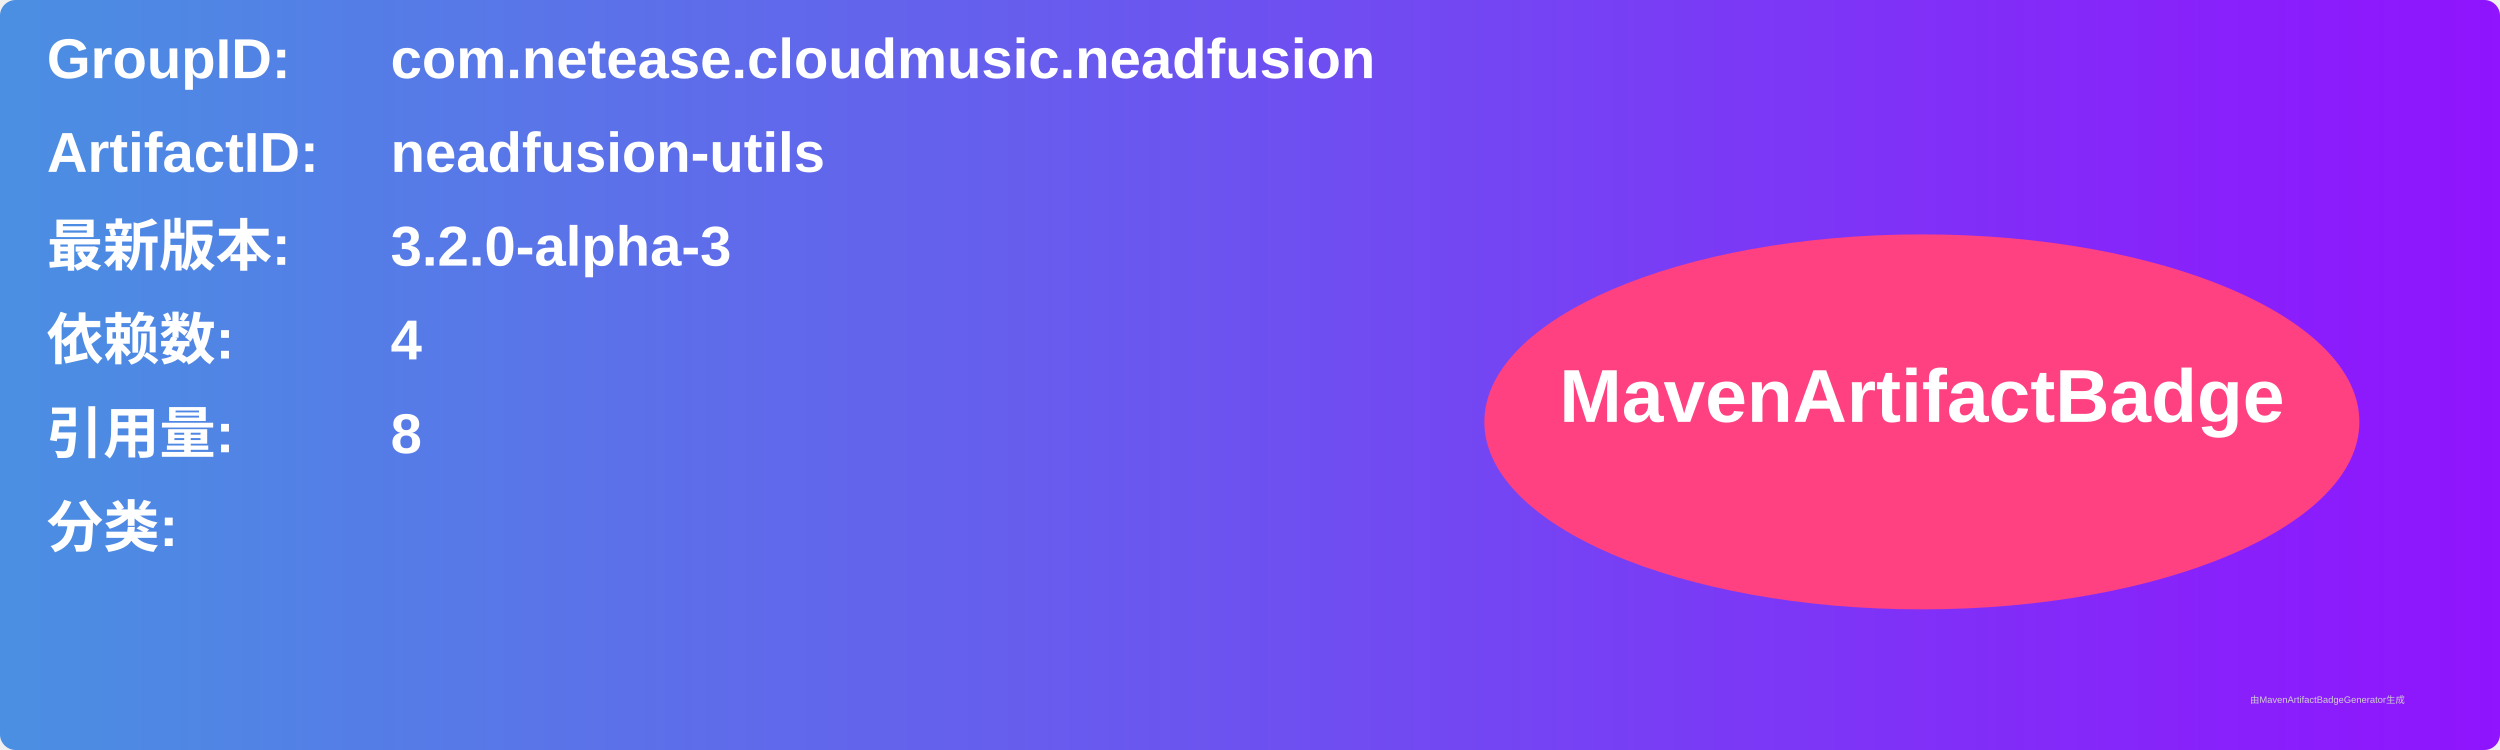
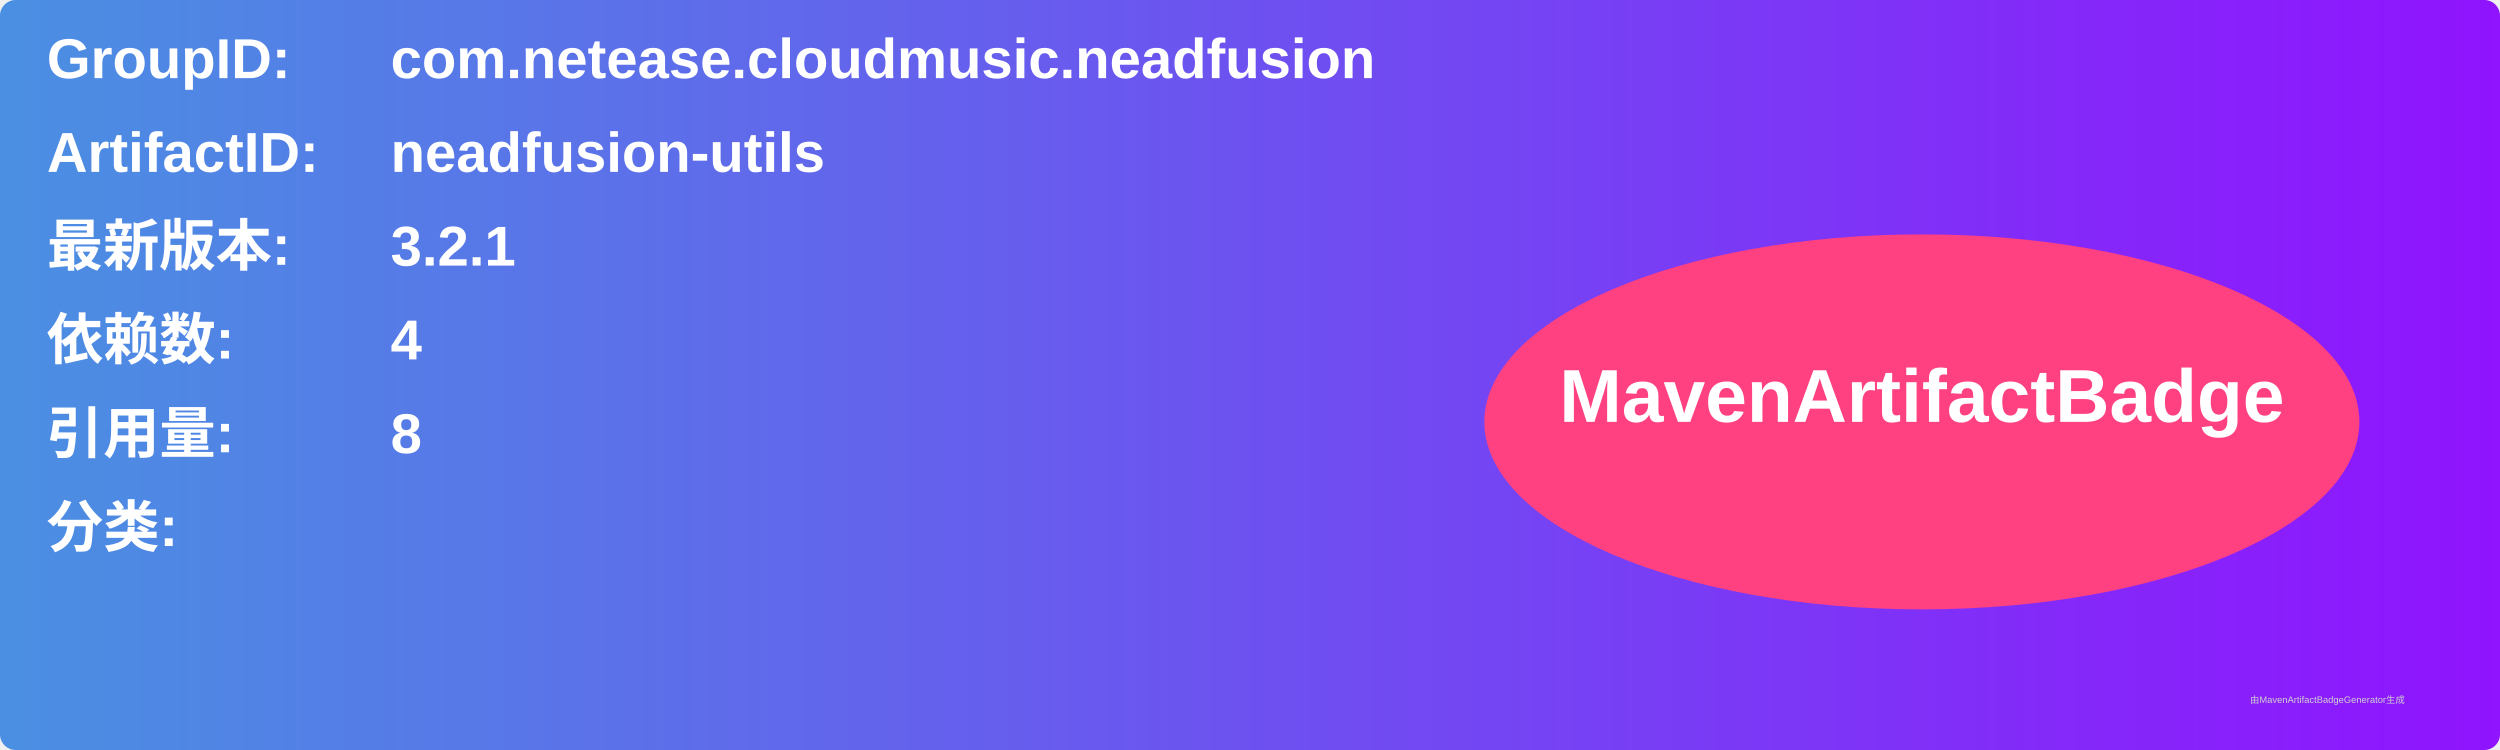
<svg xmlns="http://www.w3.org/2000/svg" width="800" height="240" viewBox="0 0 800 240">
  <linearGradient id="grad" x1="0%" y1="0%" x2="100%" y2="0%">
    <stop offset="0%" stop-color="#4a90e2" />
    <stop offset="100%" stop-color="#9013fe" />
  </linearGradient>
  <rect width="100%" height="100%" rx="5" ry="5" fill="url(#grad)" />
  <g transform="translate(15, 15)">
    <text x="0" y="10" font-family="Arial" font-size="18" fill="white" font-weight="bold" width="260">GroupID:</text>
    <text x="110" y="10" font-family="Arial" font-size="18" fill="white" font-weight="bold" width="460">com.netease.cloudmusic.neadfusion</text>
    <text x="0" y="40" font-family="Arial" font-size="18" fill="white" font-weight="bold" width="260">ArtifactID:</text>
    <text x="110" y="40" font-family="Arial" font-size="18" fill="white" font-weight="bold" width="460">neadfusion-utils</text>
    <text x="0" y="70" font-family="Arial" font-size="18" fill="white" font-weight="bold">最新版本:</text>
    <text x="110" y="70" font-family="Arial" font-size="18" fill="white" font-weight="bold">
-       <tspan font-weight="bold">3.2.0-alpha-3</tspan>
+       <tspan font-weight="bold">3.2.1</tspan>
    </text>
    <text x="0" y="100" font-family="Arial" font-size="18" fill="white" font-weight="bold">依赖数: </text>
    <text x="110" y="100" font-family="Arial" font-size="18" fill="white">
      <tspan font-weight="bold">4</tspan>
    </text>
    <text x="0" y="130" font-family="Arial" font-size="18" fill="white" font-weight="bold">引用量: </text>
    <text x="110" y="130" font-family="Arial" font-size="18" fill="white">
      <tspan font-weight="bold">8</tspan>
    </text>
    <text x="0" y="160" font-family="Arial" font-size="18" fill="white" font-weight="bold">分类:</text>
    <text x="10" y="190" font-family="Arial" font-size="10" fill="white">
      <tspan font-weight="bold" />
    </text>
    <ellipse cx="600" cy="120" rx="140" ry="60" fill="#ff4081" />
    <text x="600" y="120" text-anchor="middle" font-family="Arial" font-size="24" fill="white" font-weight="bold">MavenArtifactBadge</text>
  </g>
  <text x="720" y="225" font-family="Arial" font-size="3" fill="#d0d0d0">由MavenArtifactBadgeGenerator生成</text>
</svg>
